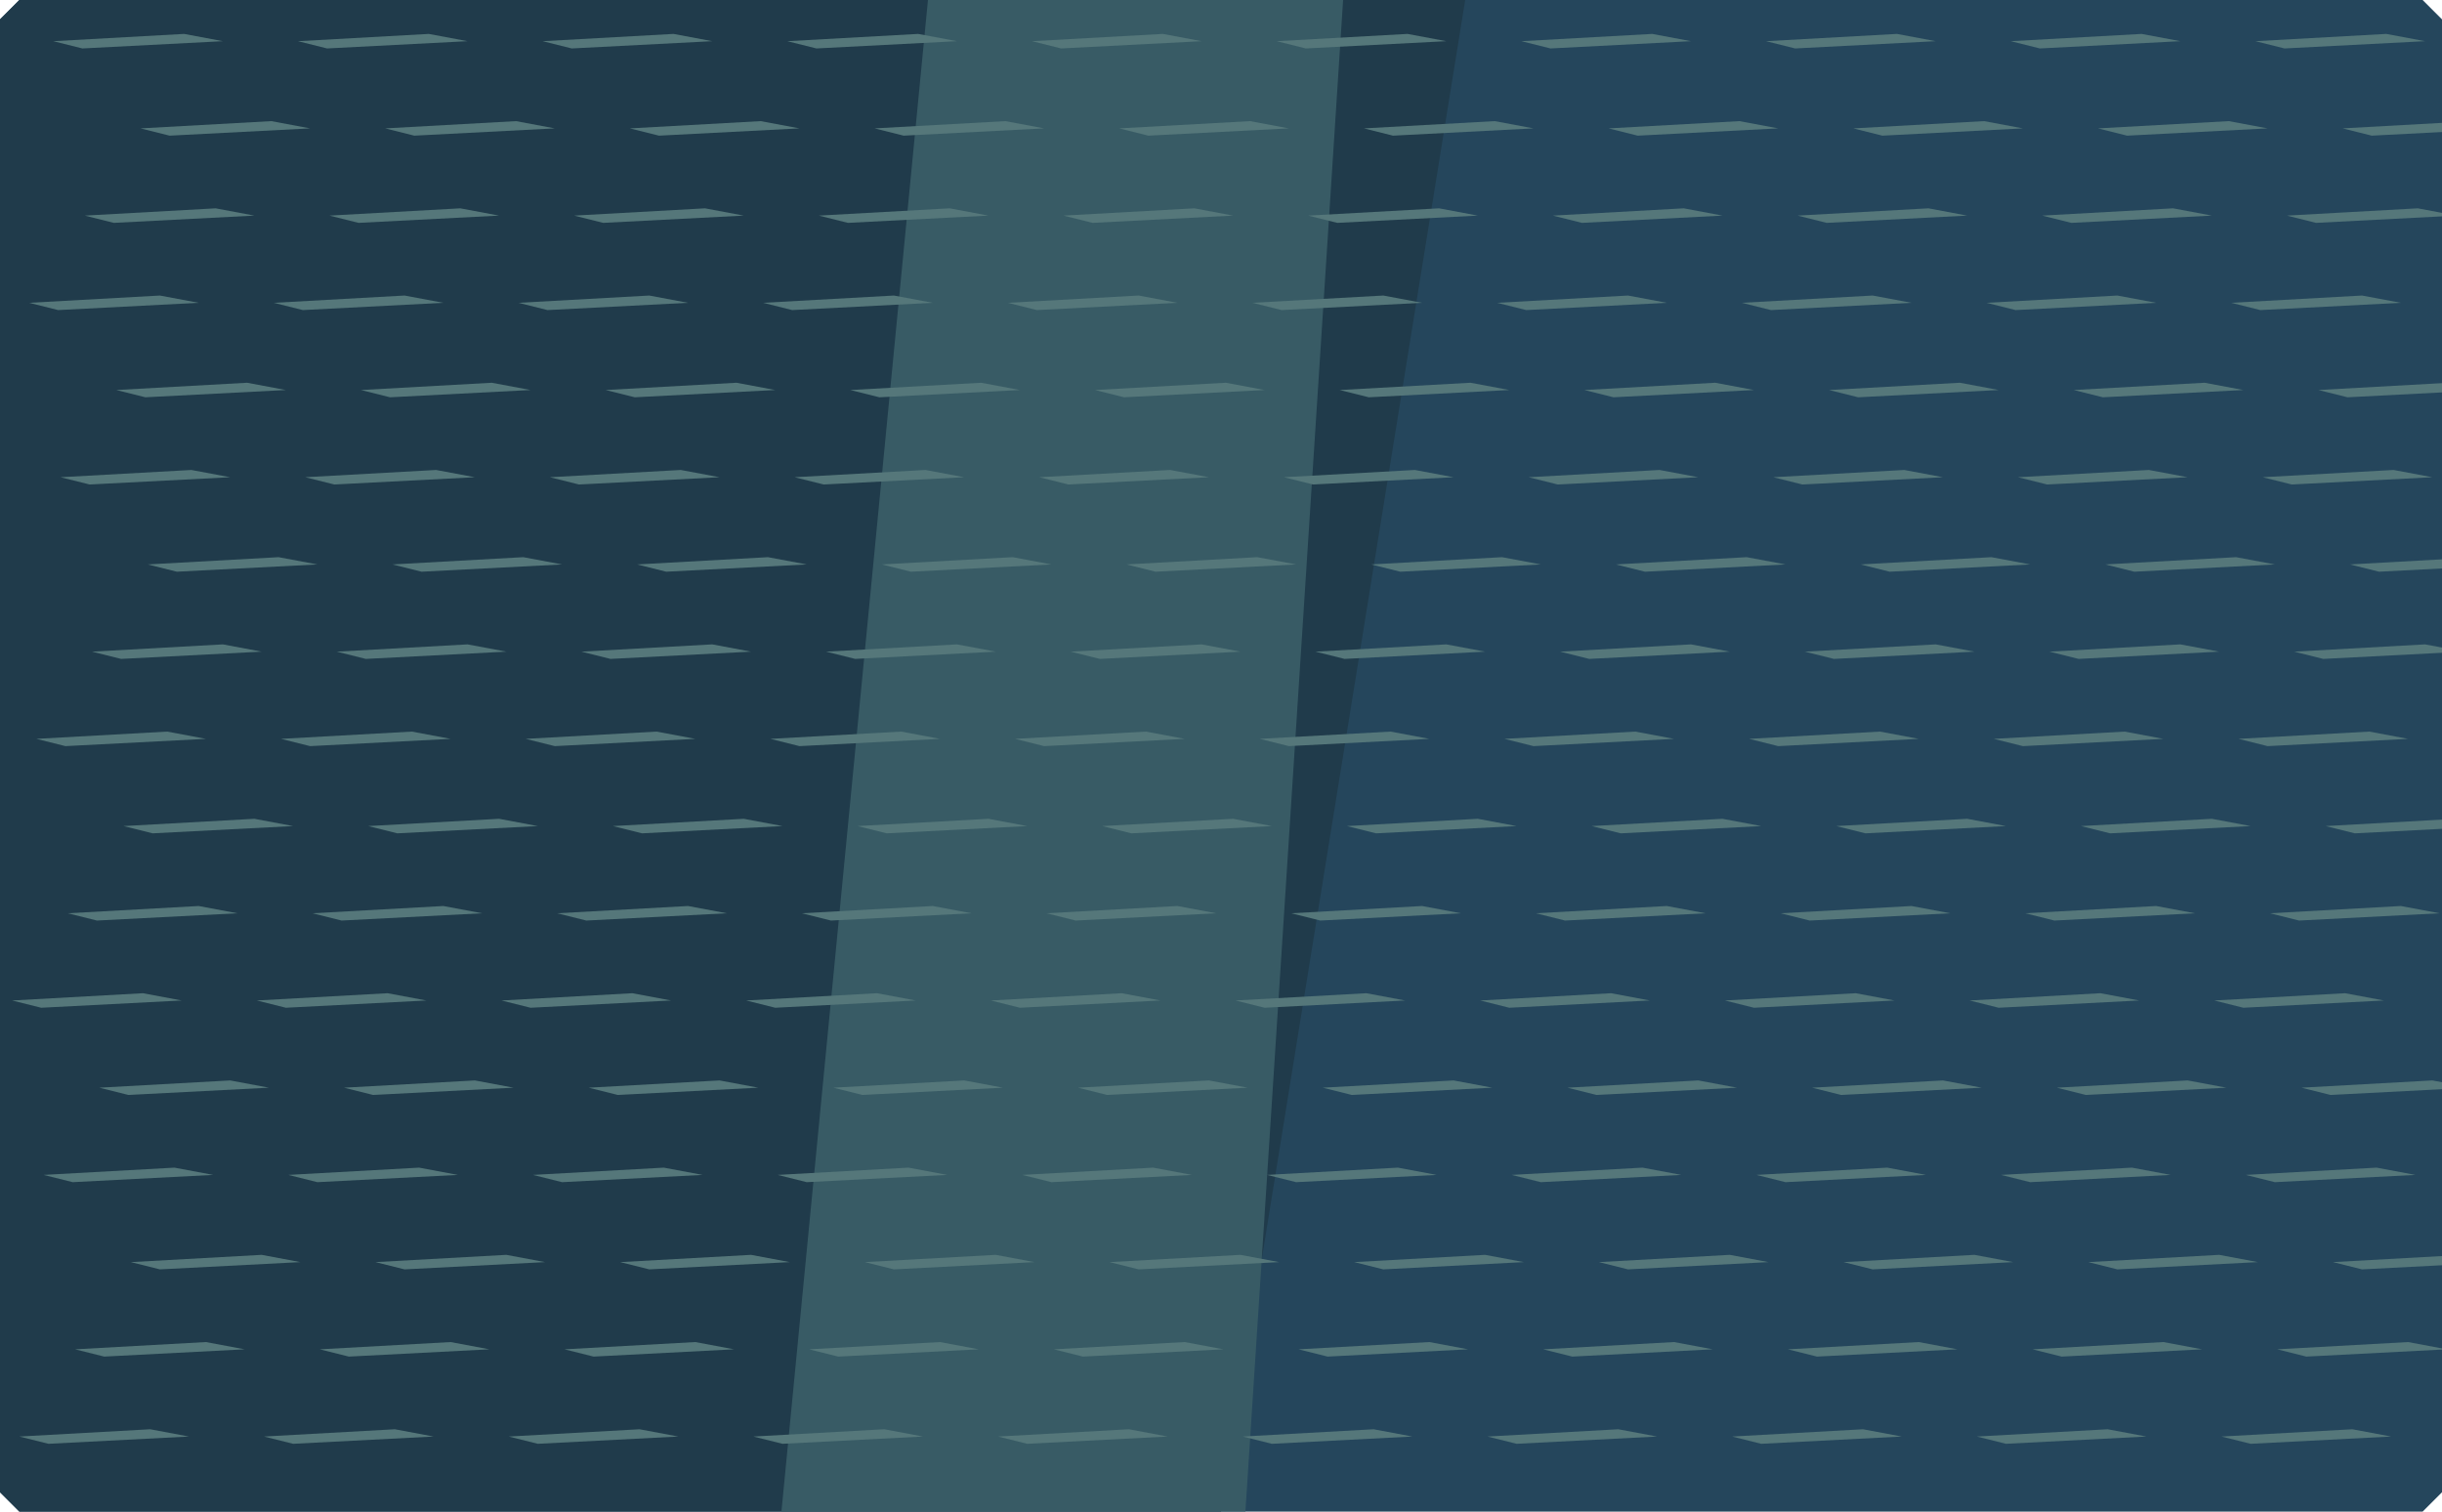
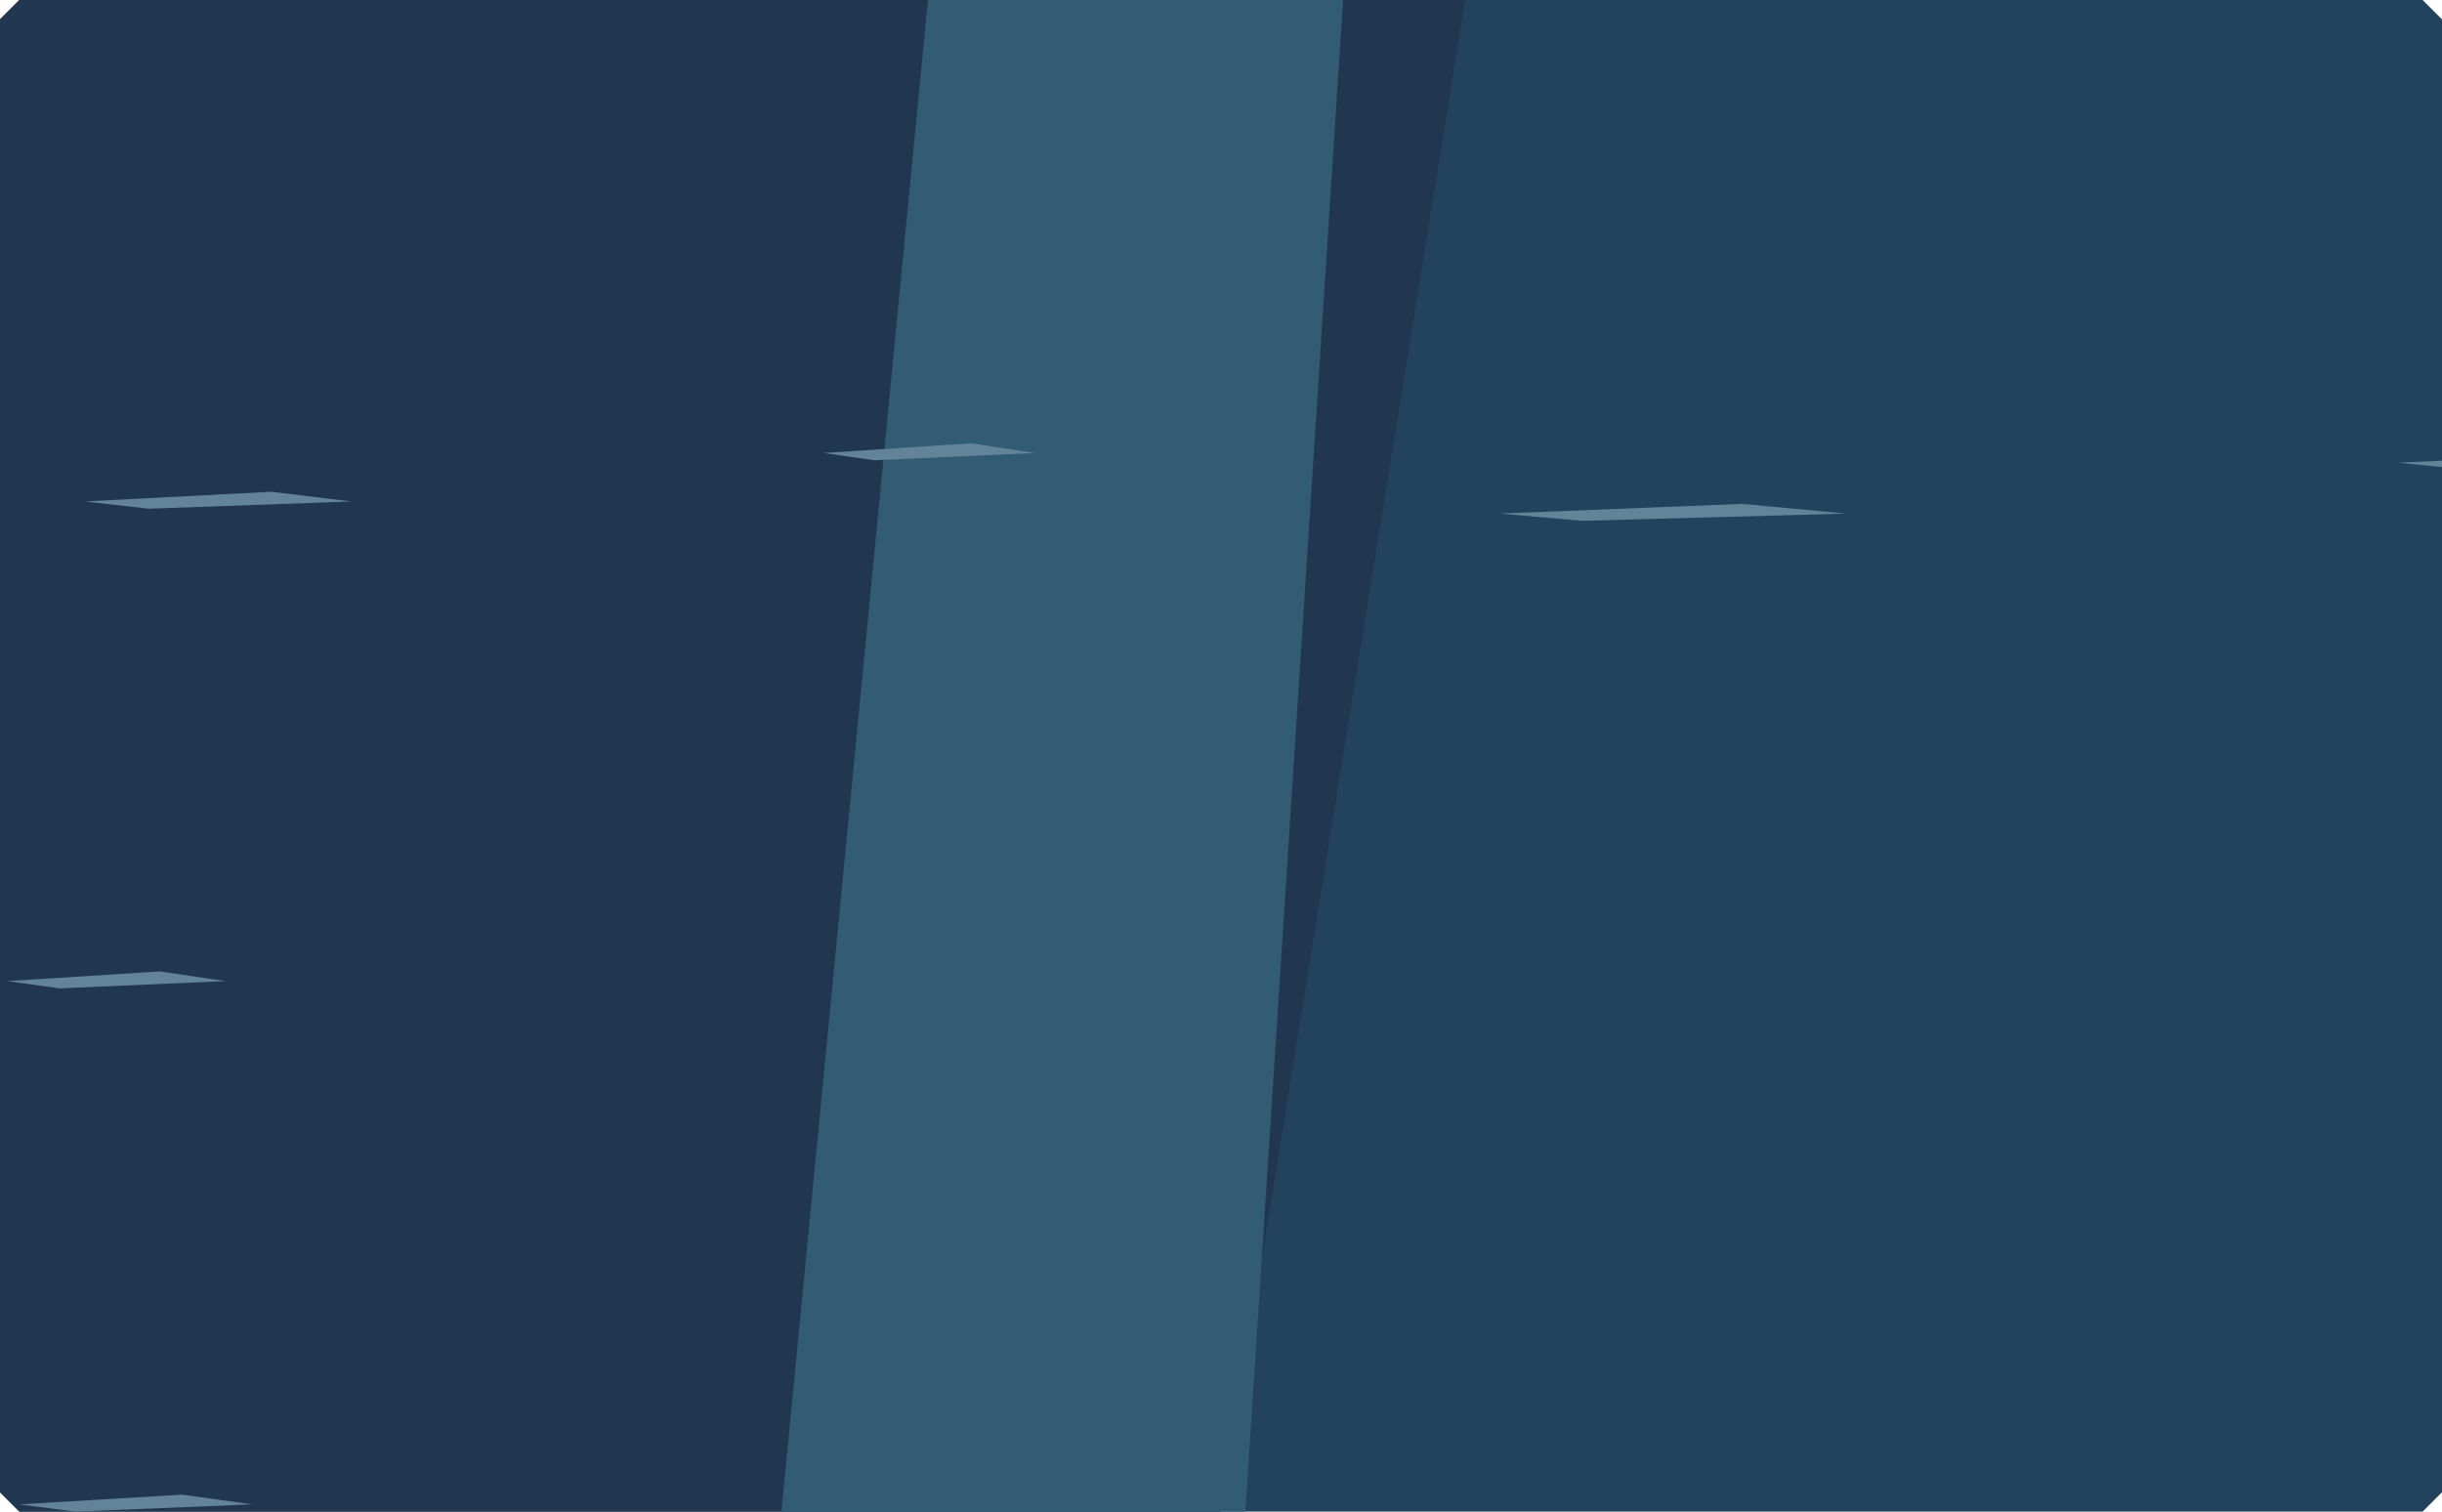
<svg xmlns="http://www.w3.org/2000/svg" width="1008" height="624" viewBox="0 0 1008 624">
  <defs>
    <clipPath id="water">
      <path d="M0,8 L8,0 L1000,0 L1008,8 L1008,616 L1000,624 L8,624 L0,616 Z" clip-rule="evenodd" />
    </clipPath>
  </defs>
  <g clip-path="url(#water)">
-     <rect x="0" y="0" width="1008" height="624" fill="#25465c" />
-     <polygon points="0,0 604.8,0 504,624 0,624" fill="#203b4b" />
-     <polygon points="383.04,0 554.4,0 514.08,624 322.56,624" fill="#385b65" />
-     <polygon points="22,17 76,14 92,17 34,20" fill="#55777a" />
-     <polygon points="123,17 177,14 193,17 135,20" fill="#55777a" />
-     <polygon points="224,17 278,14 294,17 236,20" fill="#55777a" />
-     <polygon points="325,17 379,14 395,17 337,20" fill="#55777a" />
-     <polygon points="426,17 480,14 496,17 438,20" fill="#55777a" />
-     <polygon points="527,17 581,14 597,17 539,20" fill="#55777a" />
-     <polygon points="628,17 682,14 698,17 640,20" fill="#55777a" />
-     <polygon points="729,17 783,14 799,17 741,20" fill="#55777a" />
-     <polygon points="830,17 884,14 900,17 842,20" fill="#55777a" />
-     <polygon points="931,17 985,14 1001,17 943,20" fill="#55777a" />
-     <polygon points="58,53 112,50 128,53 70,56" fill="#55777a" />
-     <polygon points="159,53 213,50 229,53 171,56" fill="#55777a" />
-     <polygon points="260,53 314,50 330,53 272,56" fill="#55777a" />
-     <polygon points="361,53 415,50 431,53 373,56" fill="#55777a" />
-     <polygon points="462,53 516,50 532,53 474,56" fill="#55777a" />
-     <polygon points="563,53 617,50 633,53 575,56" fill="#55777a" />
-     <polygon points="664,53 718,50 734,53 676,56" fill="#55777a" />
-     <polygon points="765,53 819,50 835,53 777,56" fill="#55777a" />
-     <polygon points="866,53 920,50 936,53 878,56" fill="#55777a" />
-     <polygon points="967,53 1021,50 1037,53 979,56" fill="#55777a" />
-     <polygon points="35,89 89,86 105,89 47,92" fill="#55777a" />
-     <polygon points="136,89 190,86 206,89 148,92" fill="#55777a" />
-     <polygon points="237,89 291,86 307,89 249,92" fill="#55777a" />
-     <polygon points="338,89 392,86 408,89 350,92" fill="#55777a" />
-     <polygon points="439,89 493,86 509,89 451,92" fill="#55777a" />
-     <polygon points="540,89 594,86 610,89 552,92" fill="#55777a" />
-     <polygon points="641,89 695,86 711,89 653,92" fill="#55777a" />
-     <polygon points="742,89 796,86 812,89 754,92" fill="#55777a" />
-     <polygon points="843,89 897,86 913,89 855,92" fill="#55777a" />
-     <polygon points="944,89 998,86 1014,89 956,92" fill="#55777a" />
-     <polygon points="12,125 66,122 82,125 24,128" fill="#55777a" />
-     <polygon points="113,125 167,122 183,125 125,128" fill="#55777a" />
-     <polygon points="214,125 268,122 284,125 226,128" fill="#55777a" />
-     <polygon points="315,125 369,122 385,125 327,128" fill="#55777a" />
-     <polygon points="416,125 470,122 486,125 428,128" fill="#55777a" />
-     <polygon points="517,125 571,122 587,125 529,128" fill="#55777a" />
-     <polygon points="618,125 672,122 688,125 630,128" fill="#55777a" />
-     <polygon points="719,125 773,122 789,125 731,128" fill="#55777a" />
-     <polygon points="820,125 874,122 890,125 832,128" fill="#55777a" />
-     <polygon points="921,125 975,122 991,125 933,128" fill="#55777a" />
-     <polygon points="48,161 102,158 118,161 60,164" fill="#55777a" />
-     <polygon points="149,161 203,158 219,161 161,164" fill="#55777a" />
-     <polygon points="250,161 304,158 320,161 262,164" fill="#55777a" />
-     <polygon points="351,161 405,158 421,161 363,164" fill="#55777a" />
-     <polygon points="452,161 506,158 522,161 464,164" fill="#55777a" />
-     <polygon points="553,161 607,158 623,161 565,164" fill="#55777a" />
-     <polygon points="654,161 708,158 724,161 666,164" fill="#55777a" />
-     <polygon points="755,161 809,158 825,161 767,164" fill="#55777a" />
-     <polygon points="856,161 910,158 926,161 868,164" fill="#55777a" />
-     <polygon points="957,161 1011,158 1027,161 969,164" fill="#55777a" />
-     <polygon points="25,197 79,194 95,197 37,200" fill="#55777a" />
-     <polygon points="126,197 180,194 196,197 138,200" fill="#55777a" />
-     <polygon points="227,197 281,194 297,197 239,200" fill="#55777a" />
-     <polygon points="328,197 382,194 398,197 340,200" fill="#55777a" />
-     <polygon points="429,197 483,194 499,197 441,200" fill="#55777a" />
-     <polygon points="530,197 584,194 600,197 542,200" fill="#55777a" />
-     <polygon points="631,197 685,194 701,197 643,200" fill="#55777a" />
-     <polygon points="732,197 786,194 802,197 744,200" fill="#55777a" />
-     <polygon points="833,197 887,194 903,197 845,200" fill="#55777a" />
-     <polygon points="934,197 988,194 1004,197 946,200" fill="#55777a" />
-     <polygon points="61,233 115,230 131,233 73,236" fill="#55777a" />
-     <polygon points="162,233 216,230 232,233 174,236" fill="#55777a" />
-     <polygon points="263,233 317,230 333,233 275,236" fill="#55777a" />
-     <polygon points="364,233 418,230 434,233 376,236" fill="#55777a" />
-     <polygon points="465,233 519,230 535,233 477,236" fill="#55777a" />
-     <polygon points="566,233 620,230 636,233 578,236" fill="#55777a" />
-     <polygon points="667,233 721,230 737,233 679,236" fill="#55777a" />
-     <polygon points="768,233 822,230 838,233 780,236" fill="#55777a" />
-     <polygon points="869,233 923,230 939,233 881,236" fill="#55777a" />
-     <polygon points="970,233 1024,230 1040,233 982,236" fill="#55777a" />
-     <polygon points="38,269 92,266 108,269 50,272" fill="#55777a" />
-     <polygon points="139,269 193,266 209,269 151,272" fill="#55777a" />
-     <polygon points="240,269 294,266 310,269 252,272" fill="#55777a" />
-     <polygon points="341,269 395,266 411,269 353,272" fill="#55777a" />
-     <polygon points="442,269 496,266 512,269 454,272" fill="#55777a" />
-     <polygon points="543,269 597,266 613,269 555,272" fill="#55777a" />
-     <polygon points="644,269 698,266 714,269 656,272" fill="#55777a" />
-     <polygon points="745,269 799,266 815,269 757,272" fill="#55777a" />
-     <polygon points="846,269 900,266 916,269 858,272" fill="#55777a" />
-     <polygon points="947,269 1001,266 1017,269 959,272" fill="#55777a" />
-     <polygon points="15,305 69,302 85,305 27,308" fill="#55777a" />
-     <polygon points="116,305 170,302 186,305 128,308" fill="#55777a" />
-     <polygon points="217,305 271,302 287,305 229,308" fill="#55777a" />
-     <polygon points="318,305 372,302 388,305 330,308" fill="#55777a" />
-     <polygon points="419,305 473,302 489,305 431,308" fill="#55777a" />
-     <polygon points="520,305 574,302 590,305 532,308" fill="#55777a" />
-     <polygon points="621,305 675,302 691,305 633,308" fill="#55777a" />
-     <polygon points="722,305 776,302 792,305 734,308" fill="#55777a" />
-     <polygon points="823,305 877,302 893,305 835,308" fill="#55777a" />
-     <polygon points="924,305 978,302 994,305 936,308" fill="#55777a" />
-     <polygon points="51,341 105,338 121,341 63,344" fill="#55777a" />
-     <polygon points="152,341 206,338 222,341 164,344" fill="#55777a" />
-     <polygon points="253,341 307,338 323,341 265,344" fill="#55777a" />
-     <polygon points="354,341 408,338 424,341 366,344" fill="#55777a" />
-     <polygon points="455,341 509,338 525,341 467,344" fill="#55777a" />
-     <polygon points="556,341 610,338 626,341 568,344" fill="#55777a" />
-     <polygon points="657,341 711,338 727,341 669,344" fill="#55777a" />
-     <polygon points="758,341 812,338 828,341 770,344" fill="#55777a" />
-     <polygon points="859,341 913,338 929,341 871,344" fill="#55777a" />
-     <polygon points="960,341 1014,338 1030,341 972,344" fill="#55777a" />
-     <polygon points="28,377 82,374 98,377 40,380" fill="#55777a" />
-     <polygon points="129,377 183,374 199,377 141,380" fill="#55777a" />
-     <polygon points="230,377 284,374 300,377 242,380" fill="#55777a" />
-     <polygon points="331,377 385,374 401,377 343,380" fill="#55777a" />
-     <polygon points="432,377 486,374 502,377 444,380" fill="#55777a" />
-     <polygon points="533,377 587,374 603,377 545,380" fill="#55777a" />
-     <polygon points="634,377 688,374 704,377 646,380" fill="#55777a" />
-     <polygon points="735,377 789,374 805,377 747,380" fill="#55777a" />
-     <polygon points="836,377 890,374 906,377 848,380" fill="#55777a" />
-     <polygon points="937,377 991,374 1007,377 949,380" fill="#55777a" />
-     <polygon points="5,413 59,410 75,413 17,416" fill="#55777a" />
-     <polygon points="106,413 160,410 176,413 118,416" fill="#55777a" />
-     <polygon points="207,413 261,410 277,413 219,416" fill="#55777a" />
-     <polygon points="308,413 362,410 378,413 320,416" fill="#55777a" />
-     <polygon points="409,413 463,410 479,413 421,416" fill="#55777a" />
-     <polygon points="510,413 564,410 580,413 522,416" fill="#55777a" />
-     <polygon points="611,413 665,410 681,413 623,416" fill="#55777a" />
-     <polygon points="712,413 766,410 782,413 724,416" fill="#55777a" />
-     <polygon points="813,413 867,410 883,413 825,416" fill="#55777a" />
-     <polygon points="914,413 968,410 984,413 926,416" fill="#55777a" />
-     <polygon points="41,449 95,446 111,449 53,452" fill="#55777a" />
-     <polygon points="142,449 196,446 212,449 154,452" fill="#55777a" />
-     <polygon points="243,449 297,446 313,449 255,452" fill="#55777a" />
-     <polygon points="344,449 398,446 414,449 356,452" fill="#55777a" />
-     <polygon points="445,449 499,446 515,449 457,452" fill="#55777a" />
-     <polygon points="546,449 600,446 616,449 558,452" fill="#55777a" />
-     <polygon points="647,449 701,446 717,449 659,452" fill="#55777a" />
-     <polygon points="748,449 802,446 818,449 760,452" fill="#55777a" />
-     <polygon points="849,449 903,446 919,449 861,452" fill="#55777a" />
-     <polygon points="950,449 1004,446 1020,449 962,452" fill="#55777a" />
-     <polygon points="18,485 72,482 88,485 30,488" fill="#55777a" />
-     <polygon points="119,485 173,482 189,485 131,488" fill="#55777a" />
-     <polygon points="220,485 274,482 290,485 232,488" fill="#55777a" />
-     <polygon points="321,485 375,482 391,485 333,488" fill="#55777a" />
-     <polygon points="422,485 476,482 492,485 434,488" fill="#55777a" />
-     <polygon points="523,485 577,482 593,485 535,488" fill="#55777a" />
-     <polygon points="624,485 678,482 694,485 636,488" fill="#55777a" />
-     <polygon points="725,485 779,482 795,485 737,488" fill="#55777a" />
-     <polygon points="826,485 880,482 896,485 838,488" fill="#55777a" />
-     <polygon points="927,485 981,482 997,485 939,488" fill="#55777a" />
-     <polygon points="54,521 108,518 124,521 66,524" fill="#55777a" />
-     <polygon points="155,521 209,518 225,521 167,524" fill="#55777a" />
-     <polygon points="256,521 310,518 326,521 268,524" fill="#55777a" />
-     <polygon points="357,521 411,518 427,521 369,524" fill="#55777a" />
-     <polygon points="458,521 512,518 528,521 470,524" fill="#55777a" />
-     <polygon points="559,521 613,518 629,521 571,524" fill="#55777a" />
-     <polygon points="660,521 714,518 730,521 672,524" fill="#55777a" />
-     <polygon points="761,521 815,518 831,521 773,524" fill="#55777a" />
-     <polygon points="862,521 916,518 932,521 874,524" fill="#55777a" />
-     <polygon points="963,521 1017,518 1033,521 975,524" fill="#55777a" />
-     <polygon points="31,557 85,554 101,557 43,560" fill="#55777a" />
-     <polygon points="132,557 186,554 202,557 144,560" fill="#55777a" />
-     <polygon points="233,557 287,554 303,557 245,560" fill="#55777a" />
-     <polygon points="334,557 388,554 404,557 346,560" fill="#55777a" />
-     <polygon points="435,557 489,554 505,557 447,560" fill="#55777a" />
-     <polygon points="536,557 590,554 606,557 548,560" fill="#55777a" />
-     <polygon points="637,557 691,554 707,557 649,560" fill="#55777a" />
-     <polygon points="738,557 792,554 808,557 750,560" fill="#55777a" />
-     <polygon points="839,557 893,554 909,557 851,560" fill="#55777a" />
-     <polygon points="940,557 994,554 1010,557 952,560" fill="#55777a" />
-     <polygon points="8,593 62,590 78,593 20,596" fill="#55777a" />
-     <polygon points="109,593 163,590 179,593 121,596" fill="#55777a" />
-     <polygon points="210,593 264,590 280,593 222,596" fill="#55777a" />
-     <polygon points="311,593 365,590 381,593 323,596" fill="#55777a" />
-     <polygon points="412,593 466,590 482,593 424,596" fill="#55777a" />
-     <polygon points="513,593 567,590 583,593 525,596" fill="#55777a" />
-     <polygon points="614,593 668,590 684,593 626,596" fill="#55777a" />
-     <polygon points="715,593 769,590 785,593 727,596" fill="#55777a" />
-     <polygon points="816,593 870,590 886,593 828,596" fill="#55777a" />
-     <polygon points="917,593 971,590 987,593 929,596" fill="#55777a" />
+     <rect x="0" y="0" width="1008" height="624" fill="#23425d" />
+     <polygon points="0,0 604.8,0 504,624 0,624" fill="#21374f" />
+     <polygon points="383.04,0 554.4,0 514.08,624 322.56,624" fill="#325c73" />
+     <polygon points="35.00,207.00 112.00,203.00 145.00,207.00 61.40,210.00" fill="#638399" />
+     <polygon points="340.00,187.00 400.90,183.00 427.00,187.00 360.88,190.00" fill="#638399" />
+     <polygon points="619.00,212.00 719.10,208.00 762.00,212.00 653.32,215.00" fill="#638399" />
+     <polygon points="990.00,191.00 1076.80,187.00 1114.00,191.00 1019.76,194.00" fill="#638399" />
+     <polygon points="1410.00,213.00 1475.80,209.00 1504.00,213.00 1432.56,216.00" fill="#638399" />
+     <polygon points="3.00,405.00 66.00,401.00 93.00,405.00 24.60,408.00" fill="#638399" />
+     <polygon points="1441.00,497.00 1501.90,493.00 1528.00,497.00 1461.88,500.00" fill="#638399" />
+     <polygon points="8.00,621.00 75.20,617.00 104.00,621.00 31.04,624.00" fill="#638399" />
+     <polygon points="1432.00,677.00 1508.30,673.00 1541.00,677.00 1458.16,680.00" fill="#638399" />
+     <polygon points="63.00,940.00 144.90,936.00 180.00,940.00 91.08,943.00" fill="#638399" />
+     <polygon points="319.00,966.00 433.10,962.00 482.00,966.00 358.12,969.00" fill="#638399" />
+     <polygon points="710.00,928.00 772.30,924.00 799.00,928.00 731.36,931.00" fill="#638399" />
+     <polygon points="1086.00,963.00 1203.60,959.00 1254.00,963.00 1126.32,966.00" fill="#638399" />
+     <polygon points="1352.00,932.00 1431.80,928.00 1466.00,932.00 1379.36,935.00" fill="#638399" />
  </g>
</svg>
